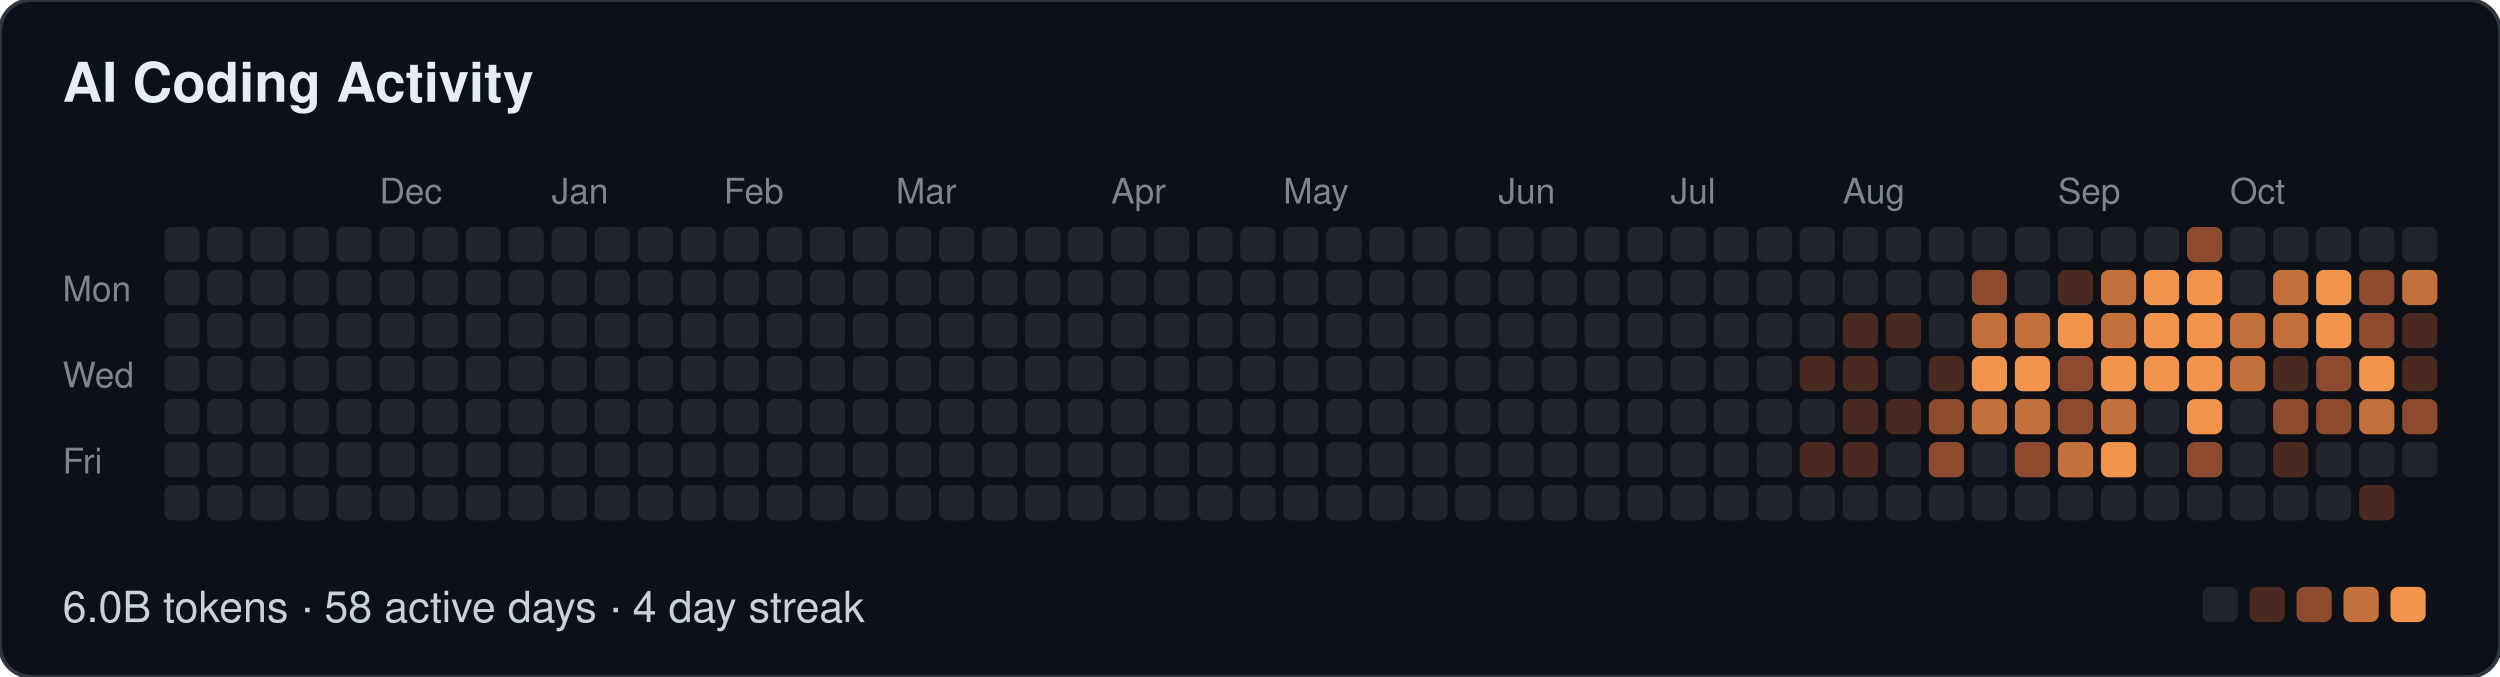
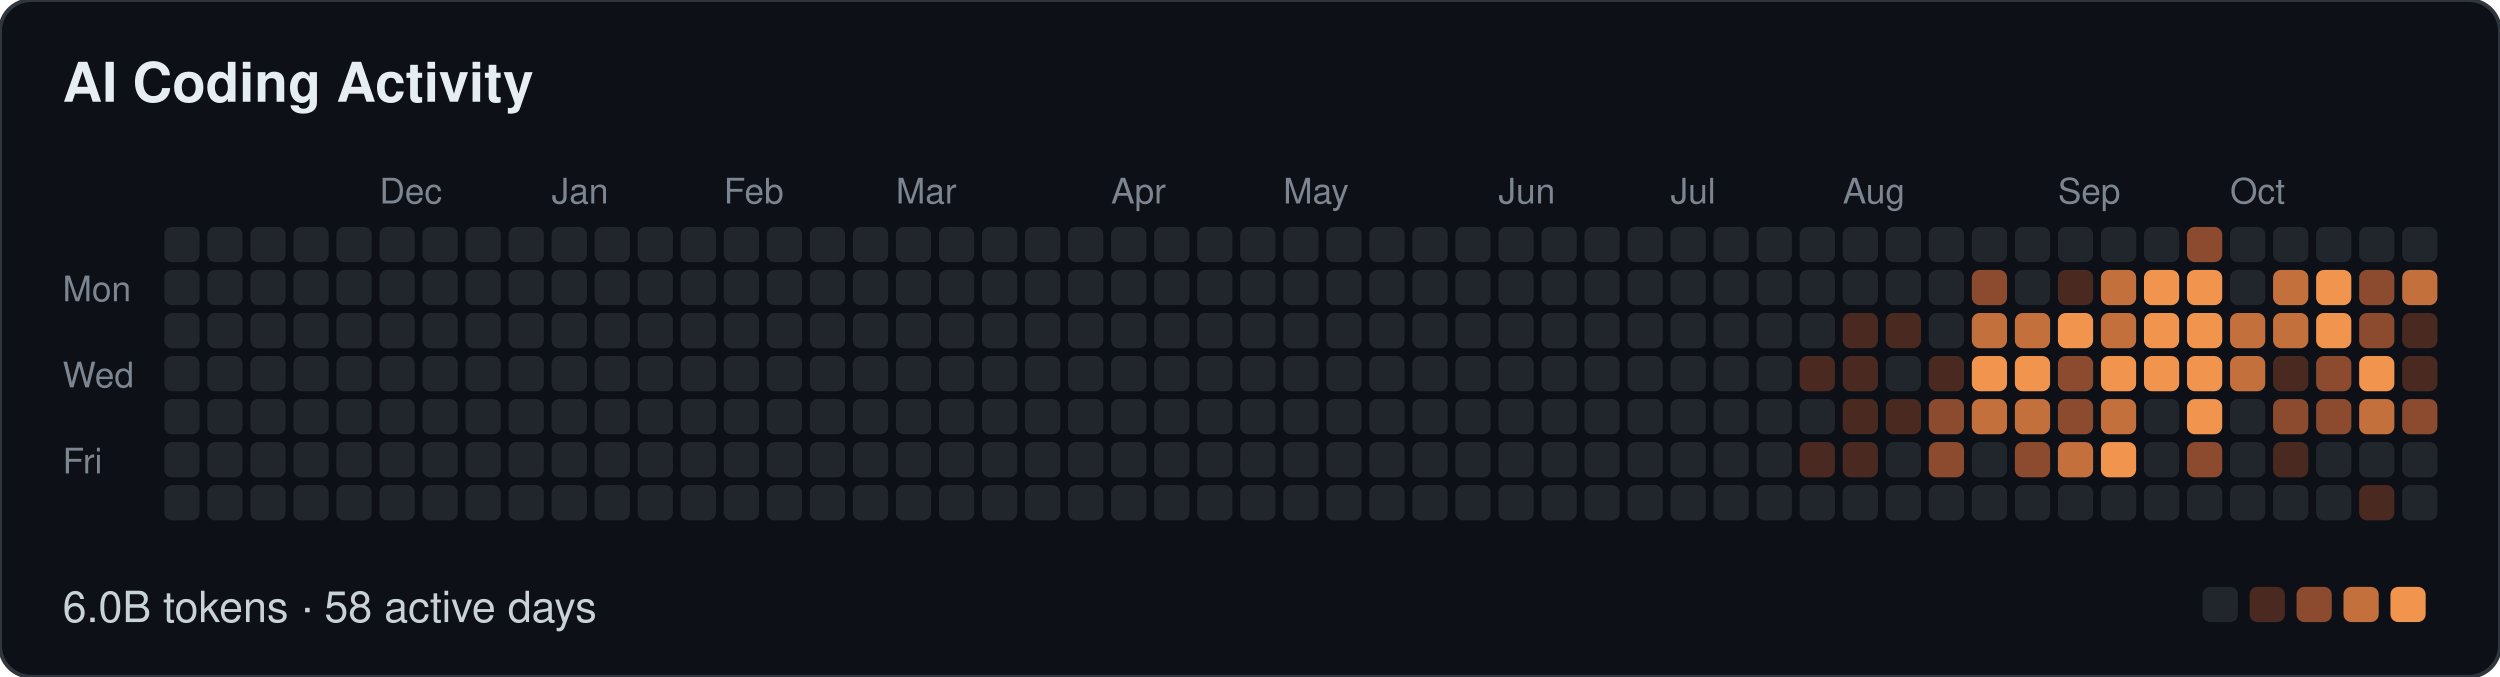
- <svg xmlns="http://www.w3.org/2000/svg" width="639" height="173" viewBox="0 0 639 173" role="img" aria-label="AI Coding Activity: 6.0B tokens · 58 active days · 4 day streak">
+ <svg xmlns="http://www.w3.org/2000/svg" width="639" height="173" viewBox="0 0 639 173" role="img" aria-label="AI Coding Activity: 6.0B tokens · 58 active days">
  <style>
  text { font-family: -apple-system, BlinkMacSystemFont, "Segoe UI", Helvetica, Arial, sans-serif; }
  .t { font-size: 14px; font-weight: 600; fill: #e6edf3; }
  .m { font-size: 9px; fill: #7d8590; }
  .f { font-size: 11px; fill: #c9d1d9; }
</style>
  <rect width="639" height="173" rx="8" fill="#0d1117" stroke="#30363d" />
  <text class="t" x="16" y="26">AI Coding Activity</text>
  <text class="m" x="97" y="52">Dec</text>
  <text class="m" x="141" y="52">Jan</text>
  <text class="m" x="185" y="52">Feb</text>
  <text class="m" x="229" y="52">Mar</text>
  <text class="m" x="284" y="52">Apr</text>
  <text class="m" x="328" y="52">May</text>
  <text class="m" x="383" y="52">Jun</text>
  <text class="m" x="427" y="52">Jul</text>
  <text class="m" x="471" y="52">Aug</text>
  <text class="m" x="526" y="52">Sep</text>
  <text class="m" x="570" y="52">Oct</text>
  <text class="m" x="16" y="77">Mon</text>
  <text class="m" x="16" y="99">Wed</text>
  <text class="m" x="16" y="121">Fri</text>
  <rect x="42" y="58" width="9" height="9" rx="2" fill="#21262d" />
  <rect x="42" y="69" width="9" height="9" rx="2" fill="#21262d" />
  <rect x="42" y="80" width="9" height="9" rx="2" fill="#21262d" />
  <rect x="42" y="91" width="9" height="9" rx="2" fill="#21262d" />
  <rect x="42" y="102" width="9" height="9" rx="2" fill="#21262d" />
  <rect x="42" y="113" width="9" height="9" rx="2" fill="#21262d" />
  <rect x="42" y="124" width="9" height="9" rx="2" fill="#21262d" />
  <rect x="53" y="58" width="9" height="9" rx="2" fill="#21262d" />
  <rect x="53" y="69" width="9" height="9" rx="2" fill="#21262d" />
  <rect x="53" y="80" width="9" height="9" rx="2" fill="#21262d" />
  <rect x="53" y="91" width="9" height="9" rx="2" fill="#21262d" />
  <rect x="53" y="102" width="9" height="9" rx="2" fill="#21262d" />
  <rect x="53" y="113" width="9" height="9" rx="2" fill="#21262d" />
  <rect x="53" y="124" width="9" height="9" rx="2" fill="#21262d" />
  <rect x="64" y="58" width="9" height="9" rx="2" fill="#21262d" />
  <rect x="64" y="69" width="9" height="9" rx="2" fill="#21262d" />
  <rect x="64" y="80" width="9" height="9" rx="2" fill="#21262d" />
  <rect x="64" y="91" width="9" height="9" rx="2" fill="#21262d" />
  <rect x="64" y="102" width="9" height="9" rx="2" fill="#21262d" />
  <rect x="64" y="113" width="9" height="9" rx="2" fill="#21262d" />
  <rect x="64" y="124" width="9" height="9" rx="2" fill="#21262d" />
  <rect x="75" y="58" width="9" height="9" rx="2" fill="#21262d" />
  <rect x="75" y="69" width="9" height="9" rx="2" fill="#21262d" />
  <rect x="75" y="80" width="9" height="9" rx="2" fill="#21262d" />
  <rect x="75" y="91" width="9" height="9" rx="2" fill="#21262d" />
  <rect x="75" y="102" width="9" height="9" rx="2" fill="#21262d" />
  <rect x="75" y="113" width="9" height="9" rx="2" fill="#21262d" />
  <rect x="75" y="124" width="9" height="9" rx="2" fill="#21262d" />
  <rect x="86" y="58" width="9" height="9" rx="2" fill="#21262d" />
  <rect x="86" y="69" width="9" height="9" rx="2" fill="#21262d" />
  <rect x="86" y="80" width="9" height="9" rx="2" fill="#21262d" />
  <rect x="86" y="91" width="9" height="9" rx="2" fill="#21262d" />
  <rect x="86" y="102" width="9" height="9" rx="2" fill="#21262d" />
  <rect x="86" y="113" width="9" height="9" rx="2" fill="#21262d" />
  <rect x="86" y="124" width="9" height="9" rx="2" fill="#21262d" />
  <rect x="97" y="58" width="9" height="9" rx="2" fill="#21262d" />
  <rect x="97" y="69" width="9" height="9" rx="2" fill="#21262d" />
  <rect x="97" y="80" width="9" height="9" rx="2" fill="#21262d" />
  <rect x="97" y="91" width="9" height="9" rx="2" fill="#21262d" />
  <rect x="97" y="102" width="9" height="9" rx="2" fill="#21262d" />
  <rect x="97" y="113" width="9" height="9" rx="2" fill="#21262d" />
  <rect x="97" y="124" width="9" height="9" rx="2" fill="#21262d" />
  <rect x="108" y="58" width="9" height="9" rx="2" fill="#21262d" />
  <rect x="108" y="69" width="9" height="9" rx="2" fill="#21262d" />
  <rect x="108" y="80" width="9" height="9" rx="2" fill="#21262d" />
  <rect x="108" y="91" width="9" height="9" rx="2" fill="#21262d" />
  <rect x="108" y="102" width="9" height="9" rx="2" fill="#21262d" />
  <rect x="108" y="113" width="9" height="9" rx="2" fill="#21262d" />
  <rect x="108" y="124" width="9" height="9" rx="2" fill="#21262d" />
  <rect x="119" y="58" width="9" height="9" rx="2" fill="#21262d" />
  <rect x="119" y="69" width="9" height="9" rx="2" fill="#21262d" />
  <rect x="119" y="80" width="9" height="9" rx="2" fill="#21262d" />
  <rect x="119" y="91" width="9" height="9" rx="2" fill="#21262d" />
  <rect x="119" y="102" width="9" height="9" rx="2" fill="#21262d" />
  <rect x="119" y="113" width="9" height="9" rx="2" fill="#21262d" />
  <rect x="119" y="124" width="9" height="9" rx="2" fill="#21262d" />
  <rect x="130" y="58" width="9" height="9" rx="2" fill="#21262d" />
  <rect x="130" y="69" width="9" height="9" rx="2" fill="#21262d" />
  <rect x="130" y="80" width="9" height="9" rx="2" fill="#21262d" />
  <rect x="130" y="91" width="9" height="9" rx="2" fill="#21262d" />
  <rect x="130" y="102" width="9" height="9" rx="2" fill="#21262d" />
  <rect x="130" y="113" width="9" height="9" rx="2" fill="#21262d" />
  <rect x="130" y="124" width="9" height="9" rx="2" fill="#21262d" />
  <rect x="141" y="58" width="9" height="9" rx="2" fill="#21262d" />
  <rect x="141" y="69" width="9" height="9" rx="2" fill="#21262d" />
  <rect x="141" y="80" width="9" height="9" rx="2" fill="#21262d" />
  <rect x="141" y="91" width="9" height="9" rx="2" fill="#21262d" />
  <rect x="141" y="102" width="9" height="9" rx="2" fill="#21262d" />
  <rect x="141" y="113" width="9" height="9" rx="2" fill="#21262d" />
  <rect x="141" y="124" width="9" height="9" rx="2" fill="#21262d" />
  <rect x="152" y="58" width="9" height="9" rx="2" fill="#21262d" />
  <rect x="152" y="69" width="9" height="9" rx="2" fill="#21262d" />
  <rect x="152" y="80" width="9" height="9" rx="2" fill="#21262d" />
  <rect x="152" y="91" width="9" height="9" rx="2" fill="#21262d" />
  <rect x="152" y="102" width="9" height="9" rx="2" fill="#21262d" />
  <rect x="152" y="113" width="9" height="9" rx="2" fill="#21262d" />
  <rect x="152" y="124" width="9" height="9" rx="2" fill="#21262d" />
  <rect x="163" y="58" width="9" height="9" rx="2" fill="#21262d" />
  <rect x="163" y="69" width="9" height="9" rx="2" fill="#21262d" />
  <rect x="163" y="80" width="9" height="9" rx="2" fill="#21262d" />
  <rect x="163" y="91" width="9" height="9" rx="2" fill="#21262d" />
  <rect x="163" y="102" width="9" height="9" rx="2" fill="#21262d" />
  <rect x="163" y="113" width="9" height="9" rx="2" fill="#21262d" />
  <rect x="163" y="124" width="9" height="9" rx="2" fill="#21262d" />
  <rect x="174" y="58" width="9" height="9" rx="2" fill="#21262d" />
  <rect x="174" y="69" width="9" height="9" rx="2" fill="#21262d" />
  <rect x="174" y="80" width="9" height="9" rx="2" fill="#21262d" />
  <rect x="174" y="91" width="9" height="9" rx="2" fill="#21262d" />
  <rect x="174" y="102" width="9" height="9" rx="2" fill="#21262d" />
  <rect x="174" y="113" width="9" height="9" rx="2" fill="#21262d" />
  <rect x="174" y="124" width="9" height="9" rx="2" fill="#21262d" />
  <rect x="185" y="58" width="9" height="9" rx="2" fill="#21262d" />
  <rect x="185" y="69" width="9" height="9" rx="2" fill="#21262d" />
  <rect x="185" y="80" width="9" height="9" rx="2" fill="#21262d" />
  <rect x="185" y="91" width="9" height="9" rx="2" fill="#21262d" />
  <rect x="185" y="102" width="9" height="9" rx="2" fill="#21262d" />
  <rect x="185" y="113" width="9" height="9" rx="2" fill="#21262d" />
  <rect x="185" y="124" width="9" height="9" rx="2" fill="#21262d" />
  <rect x="196" y="58" width="9" height="9" rx="2" fill="#21262d" />
  <rect x="196" y="69" width="9" height="9" rx="2" fill="#21262d" />
  <rect x="196" y="80" width="9" height="9" rx="2" fill="#21262d" />
  <rect x="196" y="91" width="9" height="9" rx="2" fill="#21262d" />
  <rect x="196" y="102" width="9" height="9" rx="2" fill="#21262d" />
  <rect x="196" y="113" width="9" height="9" rx="2" fill="#21262d" />
  <rect x="196" y="124" width="9" height="9" rx="2" fill="#21262d" />
  <rect x="207" y="58" width="9" height="9" rx="2" fill="#21262d" />
  <rect x="207" y="69" width="9" height="9" rx="2" fill="#21262d" />
  <rect x="207" y="80" width="9" height="9" rx="2" fill="#21262d" />
  <rect x="207" y="91" width="9" height="9" rx="2" fill="#21262d" />
  <rect x="207" y="102" width="9" height="9" rx="2" fill="#21262d" />
  <rect x="207" y="113" width="9" height="9" rx="2" fill="#21262d" />
  <rect x="207" y="124" width="9" height="9" rx="2" fill="#21262d" />
  <rect x="218" y="58" width="9" height="9" rx="2" fill="#21262d" />
  <rect x="218" y="69" width="9" height="9" rx="2" fill="#21262d" />
  <rect x="218" y="80" width="9" height="9" rx="2" fill="#21262d" />
  <rect x="218" y="91" width="9" height="9" rx="2" fill="#21262d" />
  <rect x="218" y="102" width="9" height="9" rx="2" fill="#21262d" />
  <rect x="218" y="113" width="9" height="9" rx="2" fill="#21262d" />
  <rect x="218" y="124" width="9" height="9" rx="2" fill="#21262d" />
  <rect x="229" y="58" width="9" height="9" rx="2" fill="#21262d" />
  <rect x="229" y="69" width="9" height="9" rx="2" fill="#21262d" />
  <rect x="229" y="80" width="9" height="9" rx="2" fill="#21262d" />
  <rect x="229" y="91" width="9" height="9" rx="2" fill="#21262d" />
  <rect x="229" y="102" width="9" height="9" rx="2" fill="#21262d" />
  <rect x="229" y="113" width="9" height="9" rx="2" fill="#21262d" />
  <rect x="229" y="124" width="9" height="9" rx="2" fill="#21262d" />
  <rect x="240" y="58" width="9" height="9" rx="2" fill="#21262d" />
  <rect x="240" y="69" width="9" height="9" rx="2" fill="#21262d" />
  <rect x="240" y="80" width="9" height="9" rx="2" fill="#21262d" />
  <rect x="240" y="91" width="9" height="9" rx="2" fill="#21262d" />
  <rect x="240" y="102" width="9" height="9" rx="2" fill="#21262d" />
  <rect x="240" y="113" width="9" height="9" rx="2" fill="#21262d" />
  <rect x="240" y="124" width="9" height="9" rx="2" fill="#21262d" />
  <rect x="251" y="58" width="9" height="9" rx="2" fill="#21262d" />
  <rect x="251" y="69" width="9" height="9" rx="2" fill="#21262d" />
  <rect x="251" y="80" width="9" height="9" rx="2" fill="#21262d" />
  <rect x="251" y="91" width="9" height="9" rx="2" fill="#21262d" />
  <rect x="251" y="102" width="9" height="9" rx="2" fill="#21262d" />
  <rect x="251" y="113" width="9" height="9" rx="2" fill="#21262d" />
  <rect x="251" y="124" width="9" height="9" rx="2" fill="#21262d" />
  <rect x="262" y="58" width="9" height="9" rx="2" fill="#21262d" />
  <rect x="262" y="69" width="9" height="9" rx="2" fill="#21262d" />
  <rect x="262" y="80" width="9" height="9" rx="2" fill="#21262d" />
  <rect x="262" y="91" width="9" height="9" rx="2" fill="#21262d" />
  <rect x="262" y="102" width="9" height="9" rx="2" fill="#21262d" />
  <rect x="262" y="113" width="9" height="9" rx="2" fill="#21262d" />
  <rect x="262" y="124" width="9" height="9" rx="2" fill="#21262d" />
  <rect x="273" y="58" width="9" height="9" rx="2" fill="#21262d" />
  <rect x="273" y="69" width="9" height="9" rx="2" fill="#21262d" />
  <rect x="273" y="80" width="9" height="9" rx="2" fill="#21262d" />
  <rect x="273" y="91" width="9" height="9" rx="2" fill="#21262d" />
  <rect x="273" y="102" width="9" height="9" rx="2" fill="#21262d" />
  <rect x="273" y="113" width="9" height="9" rx="2" fill="#21262d" />
  <rect x="273" y="124" width="9" height="9" rx="2" fill="#21262d" />
  <rect x="284" y="58" width="9" height="9" rx="2" fill="#21262d" />
  <rect x="284" y="69" width="9" height="9" rx="2" fill="#21262d" />
  <rect x="284" y="80" width="9" height="9" rx="2" fill="#21262d" />
  <rect x="284" y="91" width="9" height="9" rx="2" fill="#21262d" />
  <rect x="284" y="102" width="9" height="9" rx="2" fill="#21262d" />
  <rect x="284" y="113" width="9" height="9" rx="2" fill="#21262d" />
  <rect x="284" y="124" width="9" height="9" rx="2" fill="#21262d" />
  <rect x="295" y="58" width="9" height="9" rx="2" fill="#21262d" />
  <rect x="295" y="69" width="9" height="9" rx="2" fill="#21262d" />
  <rect x="295" y="80" width="9" height="9" rx="2" fill="#21262d" />
  <rect x="295" y="91" width="9" height="9" rx="2" fill="#21262d" />
  <rect x="295" y="102" width="9" height="9" rx="2" fill="#21262d" />
  <rect x="295" y="113" width="9" height="9" rx="2" fill="#21262d" />
  <rect x="295" y="124" width="9" height="9" rx="2" fill="#21262d" />
  <rect x="306" y="58" width="9" height="9" rx="2" fill="#21262d" />
  <rect x="306" y="69" width="9" height="9" rx="2" fill="#21262d" />
  <rect x="306" y="80" width="9" height="9" rx="2" fill="#21262d" />
  <rect x="306" y="91" width="9" height="9" rx="2" fill="#21262d" />
  <rect x="306" y="102" width="9" height="9" rx="2" fill="#21262d" />
  <rect x="306" y="113" width="9" height="9" rx="2" fill="#21262d" />
  <rect x="306" y="124" width="9" height="9" rx="2" fill="#21262d" />
  <rect x="317" y="58" width="9" height="9" rx="2" fill="#21262d" />
  <rect x="317" y="69" width="9" height="9" rx="2" fill="#21262d" />
  <rect x="317" y="80" width="9" height="9" rx="2" fill="#21262d" />
  <rect x="317" y="91" width="9" height="9" rx="2" fill="#21262d" />
  <rect x="317" y="102" width="9" height="9" rx="2" fill="#21262d" />
  <rect x="317" y="113" width="9" height="9" rx="2" fill="#21262d" />
  <rect x="317" y="124" width="9" height="9" rx="2" fill="#21262d" />
  <rect x="328" y="58" width="9" height="9" rx="2" fill="#21262d" />
  <rect x="328" y="69" width="9" height="9" rx="2" fill="#21262d" />
  <rect x="328" y="80" width="9" height="9" rx="2" fill="#21262d" />
  <rect x="328" y="91" width="9" height="9" rx="2" fill="#21262d" />
  <rect x="328" y="102" width="9" height="9" rx="2" fill="#21262d" />
  <rect x="328" y="113" width="9" height="9" rx="2" fill="#21262d" />
  <rect x="328" y="124" width="9" height="9" rx="2" fill="#21262d" />
  <rect x="339" y="58" width="9" height="9" rx="2" fill="#21262d" />
  <rect x="339" y="69" width="9" height="9" rx="2" fill="#21262d" />
  <rect x="339" y="80" width="9" height="9" rx="2" fill="#21262d" />
  <rect x="339" y="91" width="9" height="9" rx="2" fill="#21262d" />
  <rect x="339" y="102" width="9" height="9" rx="2" fill="#21262d" />
  <rect x="339" y="113" width="9" height="9" rx="2" fill="#21262d" />
  <rect x="339" y="124" width="9" height="9" rx="2" fill="#21262d" />
  <rect x="350" y="58" width="9" height="9" rx="2" fill="#21262d" />
  <rect x="350" y="69" width="9" height="9" rx="2" fill="#21262d" />
  <rect x="350" y="80" width="9" height="9" rx="2" fill="#21262d" />
  <rect x="350" y="91" width="9" height="9" rx="2" fill="#21262d" />
  <rect x="350" y="102" width="9" height="9" rx="2" fill="#21262d" />
  <rect x="350" y="113" width="9" height="9" rx="2" fill="#21262d" />
  <rect x="350" y="124" width="9" height="9" rx="2" fill="#21262d" />
  <rect x="361" y="58" width="9" height="9" rx="2" fill="#21262d" />
  <rect x="361" y="69" width="9" height="9" rx="2" fill="#21262d" />
  <rect x="361" y="80" width="9" height="9" rx="2" fill="#21262d" />
  <rect x="361" y="91" width="9" height="9" rx="2" fill="#21262d" />
  <rect x="361" y="102" width="9" height="9" rx="2" fill="#21262d" />
  <rect x="361" y="113" width="9" height="9" rx="2" fill="#21262d" />
  <rect x="361" y="124" width="9" height="9" rx="2" fill="#21262d" />
  <rect x="372" y="58" width="9" height="9" rx="2" fill="#21262d" />
  <rect x="372" y="69" width="9" height="9" rx="2" fill="#21262d" />
  <rect x="372" y="80" width="9" height="9" rx="2" fill="#21262d" />
  <rect x="372" y="91" width="9" height="9" rx="2" fill="#21262d" />
  <rect x="372" y="102" width="9" height="9" rx="2" fill="#21262d" />
  <rect x="372" y="113" width="9" height="9" rx="2" fill="#21262d" />
  <rect x="372" y="124" width="9" height="9" rx="2" fill="#21262d" />
  <rect x="383" y="58" width="9" height="9" rx="2" fill="#21262d" />
  <rect x="383" y="69" width="9" height="9" rx="2" fill="#21262d" />
  <rect x="383" y="80" width="9" height="9" rx="2" fill="#21262d" />
  <rect x="383" y="91" width="9" height="9" rx="2" fill="#21262d" />
  <rect x="383" y="102" width="9" height="9" rx="2" fill="#21262d" />
  <rect x="383" y="113" width="9" height="9" rx="2" fill="#21262d" />
  <rect x="383" y="124" width="9" height="9" rx="2" fill="#21262d" />
  <rect x="394" y="58" width="9" height="9" rx="2" fill="#21262d" />
  <rect x="394" y="69" width="9" height="9" rx="2" fill="#21262d" />
  <rect x="394" y="80" width="9" height="9" rx="2" fill="#21262d" />
  <rect x="394" y="91" width="9" height="9" rx="2" fill="#21262d" />
  <rect x="394" y="102" width="9" height="9" rx="2" fill="#21262d" />
  <rect x="394" y="113" width="9" height="9" rx="2" fill="#21262d" />
  <rect x="394" y="124" width="9" height="9" rx="2" fill="#21262d" />
  <rect x="405" y="58" width="9" height="9" rx="2" fill="#21262d" />
  <rect x="405" y="69" width="9" height="9" rx="2" fill="#21262d" />
  <rect x="405" y="80" width="9" height="9" rx="2" fill="#21262d" />
  <rect x="405" y="91" width="9" height="9" rx="2" fill="#21262d" />
  <rect x="405" y="102" width="9" height="9" rx="2" fill="#21262d" />
  <rect x="405" y="113" width="9" height="9" rx="2" fill="#21262d" />
  <rect x="405" y="124" width="9" height="9" rx="2" fill="#21262d" />
  <rect x="416" y="58" width="9" height="9" rx="2" fill="#21262d" />
  <rect x="416" y="69" width="9" height="9" rx="2" fill="#21262d" />
  <rect x="416" y="80" width="9" height="9" rx="2" fill="#21262d" />
  <rect x="416" y="91" width="9" height="9" rx="2" fill="#21262d" />
  <rect x="416" y="102" width="9" height="9" rx="2" fill="#21262d" />
  <rect x="416" y="113" width="9" height="9" rx="2" fill="#21262d" />
  <rect x="416" y="124" width="9" height="9" rx="2" fill="#21262d" />
  <rect x="427" y="58" width="9" height="9" rx="2" fill="#21262d" />
  <rect x="427" y="69" width="9" height="9" rx="2" fill="#21262d" />
  <rect x="427" y="80" width="9" height="9" rx="2" fill="#21262d" />
  <rect x="427" y="91" width="9" height="9" rx="2" fill="#21262d" />
  <rect x="427" y="102" width="9" height="9" rx="2" fill="#21262d" />
  <rect x="427" y="113" width="9" height="9" rx="2" fill="#21262d" />
  <rect x="427" y="124" width="9" height="9" rx="2" fill="#21262d" />
  <rect x="438" y="58" width="9" height="9" rx="2" fill="#21262d" />
  <rect x="438" y="69" width="9" height="9" rx="2" fill="#21262d" />
  <rect x="438" y="80" width="9" height="9" rx="2" fill="#21262d" />
  <rect x="438" y="91" width="9" height="9" rx="2" fill="#21262d" />
  <rect x="438" y="102" width="9" height="9" rx="2" fill="#21262d" />
  <rect x="438" y="113" width="9" height="9" rx="2" fill="#21262d" />
  <rect x="438" y="124" width="9" height="9" rx="2" fill="#21262d" />
  <rect x="449" y="58" width="9" height="9" rx="2" fill="#21262d" />
  <rect x="449" y="69" width="9" height="9" rx="2" fill="#21262d" />
  <rect x="449" y="80" width="9" height="9" rx="2" fill="#21262d" />
  <rect x="449" y="91" width="9" height="9" rx="2" fill="#21262d" />
  <rect x="449" y="102" width="9" height="9" rx="2" fill="#21262d" />
  <rect x="449" y="113" width="9" height="9" rx="2" fill="#21262d" />
  <rect x="449" y="124" width="9" height="9" rx="2" fill="#21262d" />
  <rect x="460" y="58" width="9" height="9" rx="2" fill="#21262d" />
  <rect x="460" y="69" width="9" height="9" rx="2" fill="#21262d" />
  <rect x="460" y="80" width="9" height="9" rx="2" fill="#21262d" />
  <rect x="460" y="91" width="9" height="9" rx="2" fill="#4a2a20" />
  <rect x="460" y="102" width="9" height="9" rx="2" fill="#21262d" />
  <rect x="460" y="113" width="9" height="9" rx="2" fill="#4a2a20" />
  <rect x="460" y="124" width="9" height="9" rx="2" fill="#21262d" />
  <rect x="471" y="58" width="9" height="9" rx="2" fill="#21262d" />
  <rect x="471" y="69" width="9" height="9" rx="2" fill="#21262d" />
  <rect x="471" y="80" width="9" height="9" rx="2" fill="#4a2a20" />
  <rect x="471" y="91" width="9" height="9" rx="2" fill="#4a2a20" />
  <rect x="471" y="102" width="9" height="9" rx="2" fill="#4a2a20" />
  <rect x="471" y="113" width="9" height="9" rx="2" fill="#4a2a20" />
  <rect x="471" y="124" width="9" height="9" rx="2" fill="#21262d" />
  <rect x="482" y="58" width="9" height="9" rx="2" fill="#21262d" />
  <rect x="482" y="69" width="9" height="9" rx="2" fill="#21262d" />
  <rect x="482" y="80" width="9" height="9" rx="2" fill="#4a2a20" />
  <rect x="482" y="91" width="9" height="9" rx="2" fill="#21262d" />
  <rect x="482" y="102" width="9" height="9" rx="2" fill="#4a2a20" />
  <rect x="482" y="113" width="9" height="9" rx="2" fill="#21262d" />
  <rect x="482" y="124" width="9" height="9" rx="2" fill="#21262d" />
  <rect x="493" y="58" width="9" height="9" rx="2" fill="#21262d" />
  <rect x="493" y="69" width="9" height="9" rx="2" fill="#21262d" />
  <rect x="493" y="80" width="9" height="9" rx="2" fill="#21262d" />
  <rect x="493" y="91" width="9" height="9" rx="2" fill="#4a2a20" />
  <rect x="493" y="102" width="9" height="9" rx="2" fill="#8c4a2e" />
  <rect x="493" y="113" width="9" height="9" rx="2" fill="#8c4a2e" />
  <rect x="493" y="124" width="9" height="9" rx="2" fill="#21262d" />
  <rect x="504" y="58" width="9" height="9" rx="2" fill="#21262d" />
  <rect x="504" y="69" width="9" height="9" rx="2" fill="#8c4a2e" />
  <rect x="504" y="80" width="9" height="9" rx="2" fill="#c4703c" />
  <rect x="504" y="91" width="9" height="9" rx="2" fill="#f0944e" />
  <rect x="504" y="102" width="9" height="9" rx="2" fill="#c4703c" />
  <rect x="504" y="113" width="9" height="9" rx="2" fill="#21262d" />
  <rect x="504" y="124" width="9" height="9" rx="2" fill="#21262d" />
  <rect x="515" y="58" width="9" height="9" rx="2" fill="#21262d" />
  <rect x="515" y="69" width="9" height="9" rx="2" fill="#21262d" />
  <rect x="515" y="80" width="9" height="9" rx="2" fill="#c4703c" />
  <rect x="515" y="91" width="9" height="9" rx="2" fill="#f0944e" />
  <rect x="515" y="102" width="9" height="9" rx="2" fill="#c4703c" />
  <rect x="515" y="113" width="9" height="9" rx="2" fill="#8c4a2e" />
  <rect x="515" y="124" width="9" height="9" rx="2" fill="#21262d" />
  <rect x="526" y="58" width="9" height="9" rx="2" fill="#21262d" />
  <rect x="526" y="69" width="9" height="9" rx="2" fill="#4a2a20" />
  <rect x="526" y="80" width="9" height="9" rx="2" fill="#f0944e" />
  <rect x="526" y="91" width="9" height="9" rx="2" fill="#8c4a2e" />
  <rect x="526" y="102" width="9" height="9" rx="2" fill="#8c4a2e" />
  <rect x="526" y="113" width="9" height="9" rx="2" fill="#c4703c" />
  <rect x="526" y="124" width="9" height="9" rx="2" fill="#21262d" />
  <rect x="537" y="58" width="9" height="9" rx="2" fill="#21262d" />
  <rect x="537" y="69" width="9" height="9" rx="2" fill="#c4703c" />
  <rect x="537" y="80" width="9" height="9" rx="2" fill="#c4703c" />
  <rect x="537" y="91" width="9" height="9" rx="2" fill="#f0944e" />
  <rect x="537" y="102" width="9" height="9" rx="2" fill="#c4703c" />
  <rect x="537" y="113" width="9" height="9" rx="2" fill="#f0944e" />
  <rect x="537" y="124" width="9" height="9" rx="2" fill="#21262d" />
  <rect x="548" y="58" width="9" height="9" rx="2" fill="#21262d" />
  <rect x="548" y="69" width="9" height="9" rx="2" fill="#f0944e" />
  <rect x="548" y="80" width="9" height="9" rx="2" fill="#f0944e" />
  <rect x="548" y="91" width="9" height="9" rx="2" fill="#f0944e" />
  <rect x="548" y="102" width="9" height="9" rx="2" fill="#21262d" />
  <rect x="548" y="113" width="9" height="9" rx="2" fill="#21262d" />
  <rect x="548" y="124" width="9" height="9" rx="2" fill="#21262d" />
  <rect x="559" y="58" width="9" height="9" rx="2" fill="#8c4a2e" />
  <rect x="559" y="69" width="9" height="9" rx="2" fill="#f0944e" />
  <rect x="559" y="80" width="9" height="9" rx="2" fill="#f0944e" />
  <rect x="559" y="91" width="9" height="9" rx="2" fill="#f0944e" />
  <rect x="559" y="102" width="9" height="9" rx="2" fill="#f0944e" />
  <rect x="559" y="113" width="9" height="9" rx="2" fill="#8c4a2e" />
  <rect x="559" y="124" width="9" height="9" rx="2" fill="#21262d" />
  <rect x="570" y="58" width="9" height="9" rx="2" fill="#21262d" />
  <rect x="570" y="69" width="9" height="9" rx="2" fill="#21262d" />
  <rect x="570" y="80" width="9" height="9" rx="2" fill="#c4703c" />
  <rect x="570" y="91" width="9" height="9" rx="2" fill="#c4703c" />
  <rect x="570" y="102" width="9" height="9" rx="2" fill="#21262d" />
  <rect x="570" y="113" width="9" height="9" rx="2" fill="#21262d" />
  <rect x="570" y="124" width="9" height="9" rx="2" fill="#21262d" />
  <rect x="581" y="58" width="9" height="9" rx="2" fill="#21262d" />
  <rect x="581" y="69" width="9" height="9" rx="2" fill="#c4703c" />
  <rect x="581" y="80" width="9" height="9" rx="2" fill="#c4703c" />
  <rect x="581" y="91" width="9" height="9" rx="2" fill="#4a2a20" />
  <rect x="581" y="102" width="9" height="9" rx="2" fill="#8c4a2e" />
  <rect x="581" y="113" width="9" height="9" rx="2" fill="#4a2a20" />
  <rect x="581" y="124" width="9" height="9" rx="2" fill="#21262d" />
  <rect x="592" y="58" width="9" height="9" rx="2" fill="#21262d" />
  <rect x="592" y="69" width="9" height="9" rx="2" fill="#f0944e" />
  <rect x="592" y="80" width="9" height="9" rx="2" fill="#f0944e" />
  <rect x="592" y="91" width="9" height="9" rx="2" fill="#8c4a2e" />
  <rect x="592" y="102" width="9" height="9" rx="2" fill="#8c4a2e" />
  <rect x="592" y="113" width="9" height="9" rx="2" fill="#21262d" />
  <rect x="592" y="124" width="9" height="9" rx="2" fill="#21262d" />
  <rect x="603" y="58" width="9" height="9" rx="2" fill="#21262d" />
  <rect x="603" y="69" width="9" height="9" rx="2" fill="#8c4a2e" />
  <rect x="603" y="80" width="9" height="9" rx="2" fill="#8c4a2e" />
  <rect x="603" y="91" width="9" height="9" rx="2" fill="#f0944e" />
  <rect x="603" y="102" width="9" height="9" rx="2" fill="#c4703c" />
  <rect x="603" y="113" width="9" height="9" rx="2" fill="#21262d" />
  <rect x="603" y="124" width="9" height="9" rx="2" fill="#4a2a20" />
  <rect x="614" y="58" width="9" height="9" rx="2" fill="#21262d" />
  <rect x="614" y="69" width="9" height="9" rx="2" fill="#c4703c" />
  <rect x="614" y="80" width="9" height="9" rx="2" fill="#4a2a20" />
  <rect x="614" y="91" width="9" height="9" rx="2" fill="#4a2a20" />
  <rect x="614" y="102" width="9" height="9" rx="2" fill="#8c4a2e" />
  <rect x="614" y="113" width="9" height="9" rx="2" fill="#21262d" />
-   <text class="f" x="16" y="159">6.0B tokens · 58 active days · 4 day streak</text>
+   <rect x="614" y="124" width="9" height="9" rx="2" fill="#21262d" />
+   <text class="f" x="16" y="159">6.0B tokens · 58 active days</text>
  <rect x="563" y="150" width="9" height="9" rx="2" fill="#21262d" />
  <rect x="575" y="150" width="9" height="9" rx="2" fill="#4a2a20" />
  <rect x="587" y="150" width="9" height="9" rx="2" fill="#8c4a2e" />
  <rect x="599" y="150" width="9" height="9" rx="2" fill="#c4703c" />
  <rect x="611" y="150" width="9" height="9" rx="2" fill="#f0944e" />
</svg>
